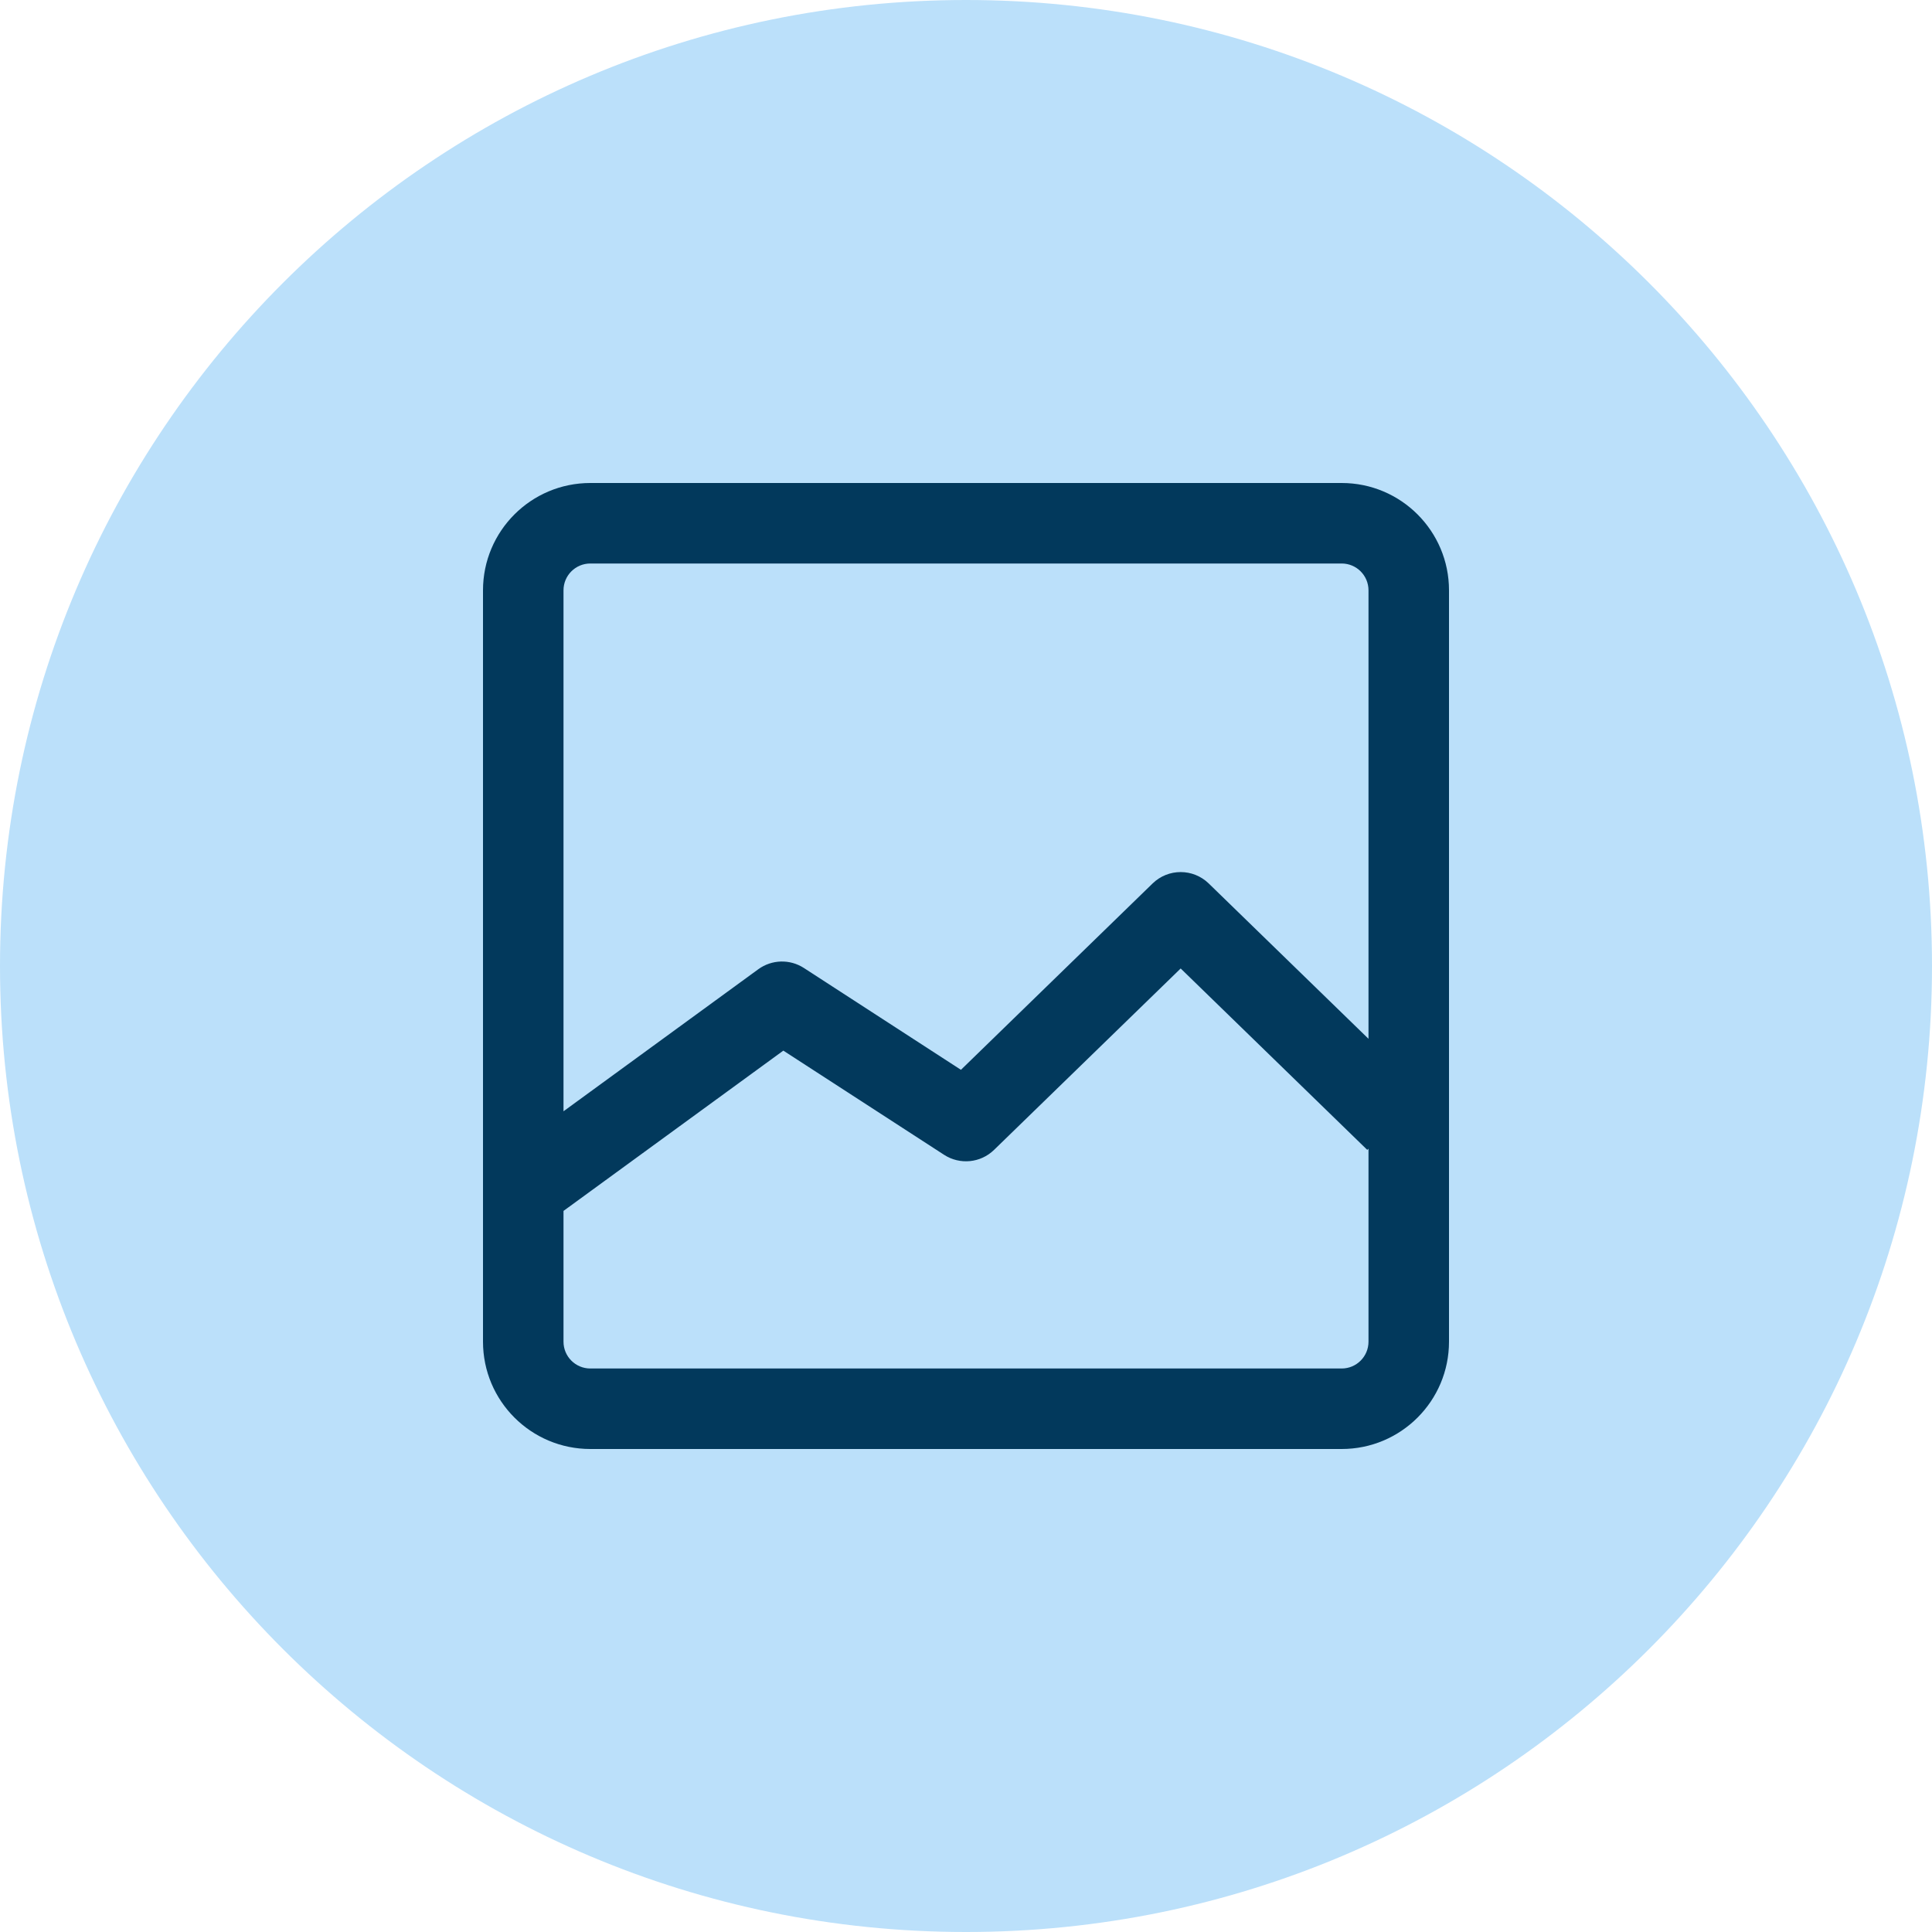
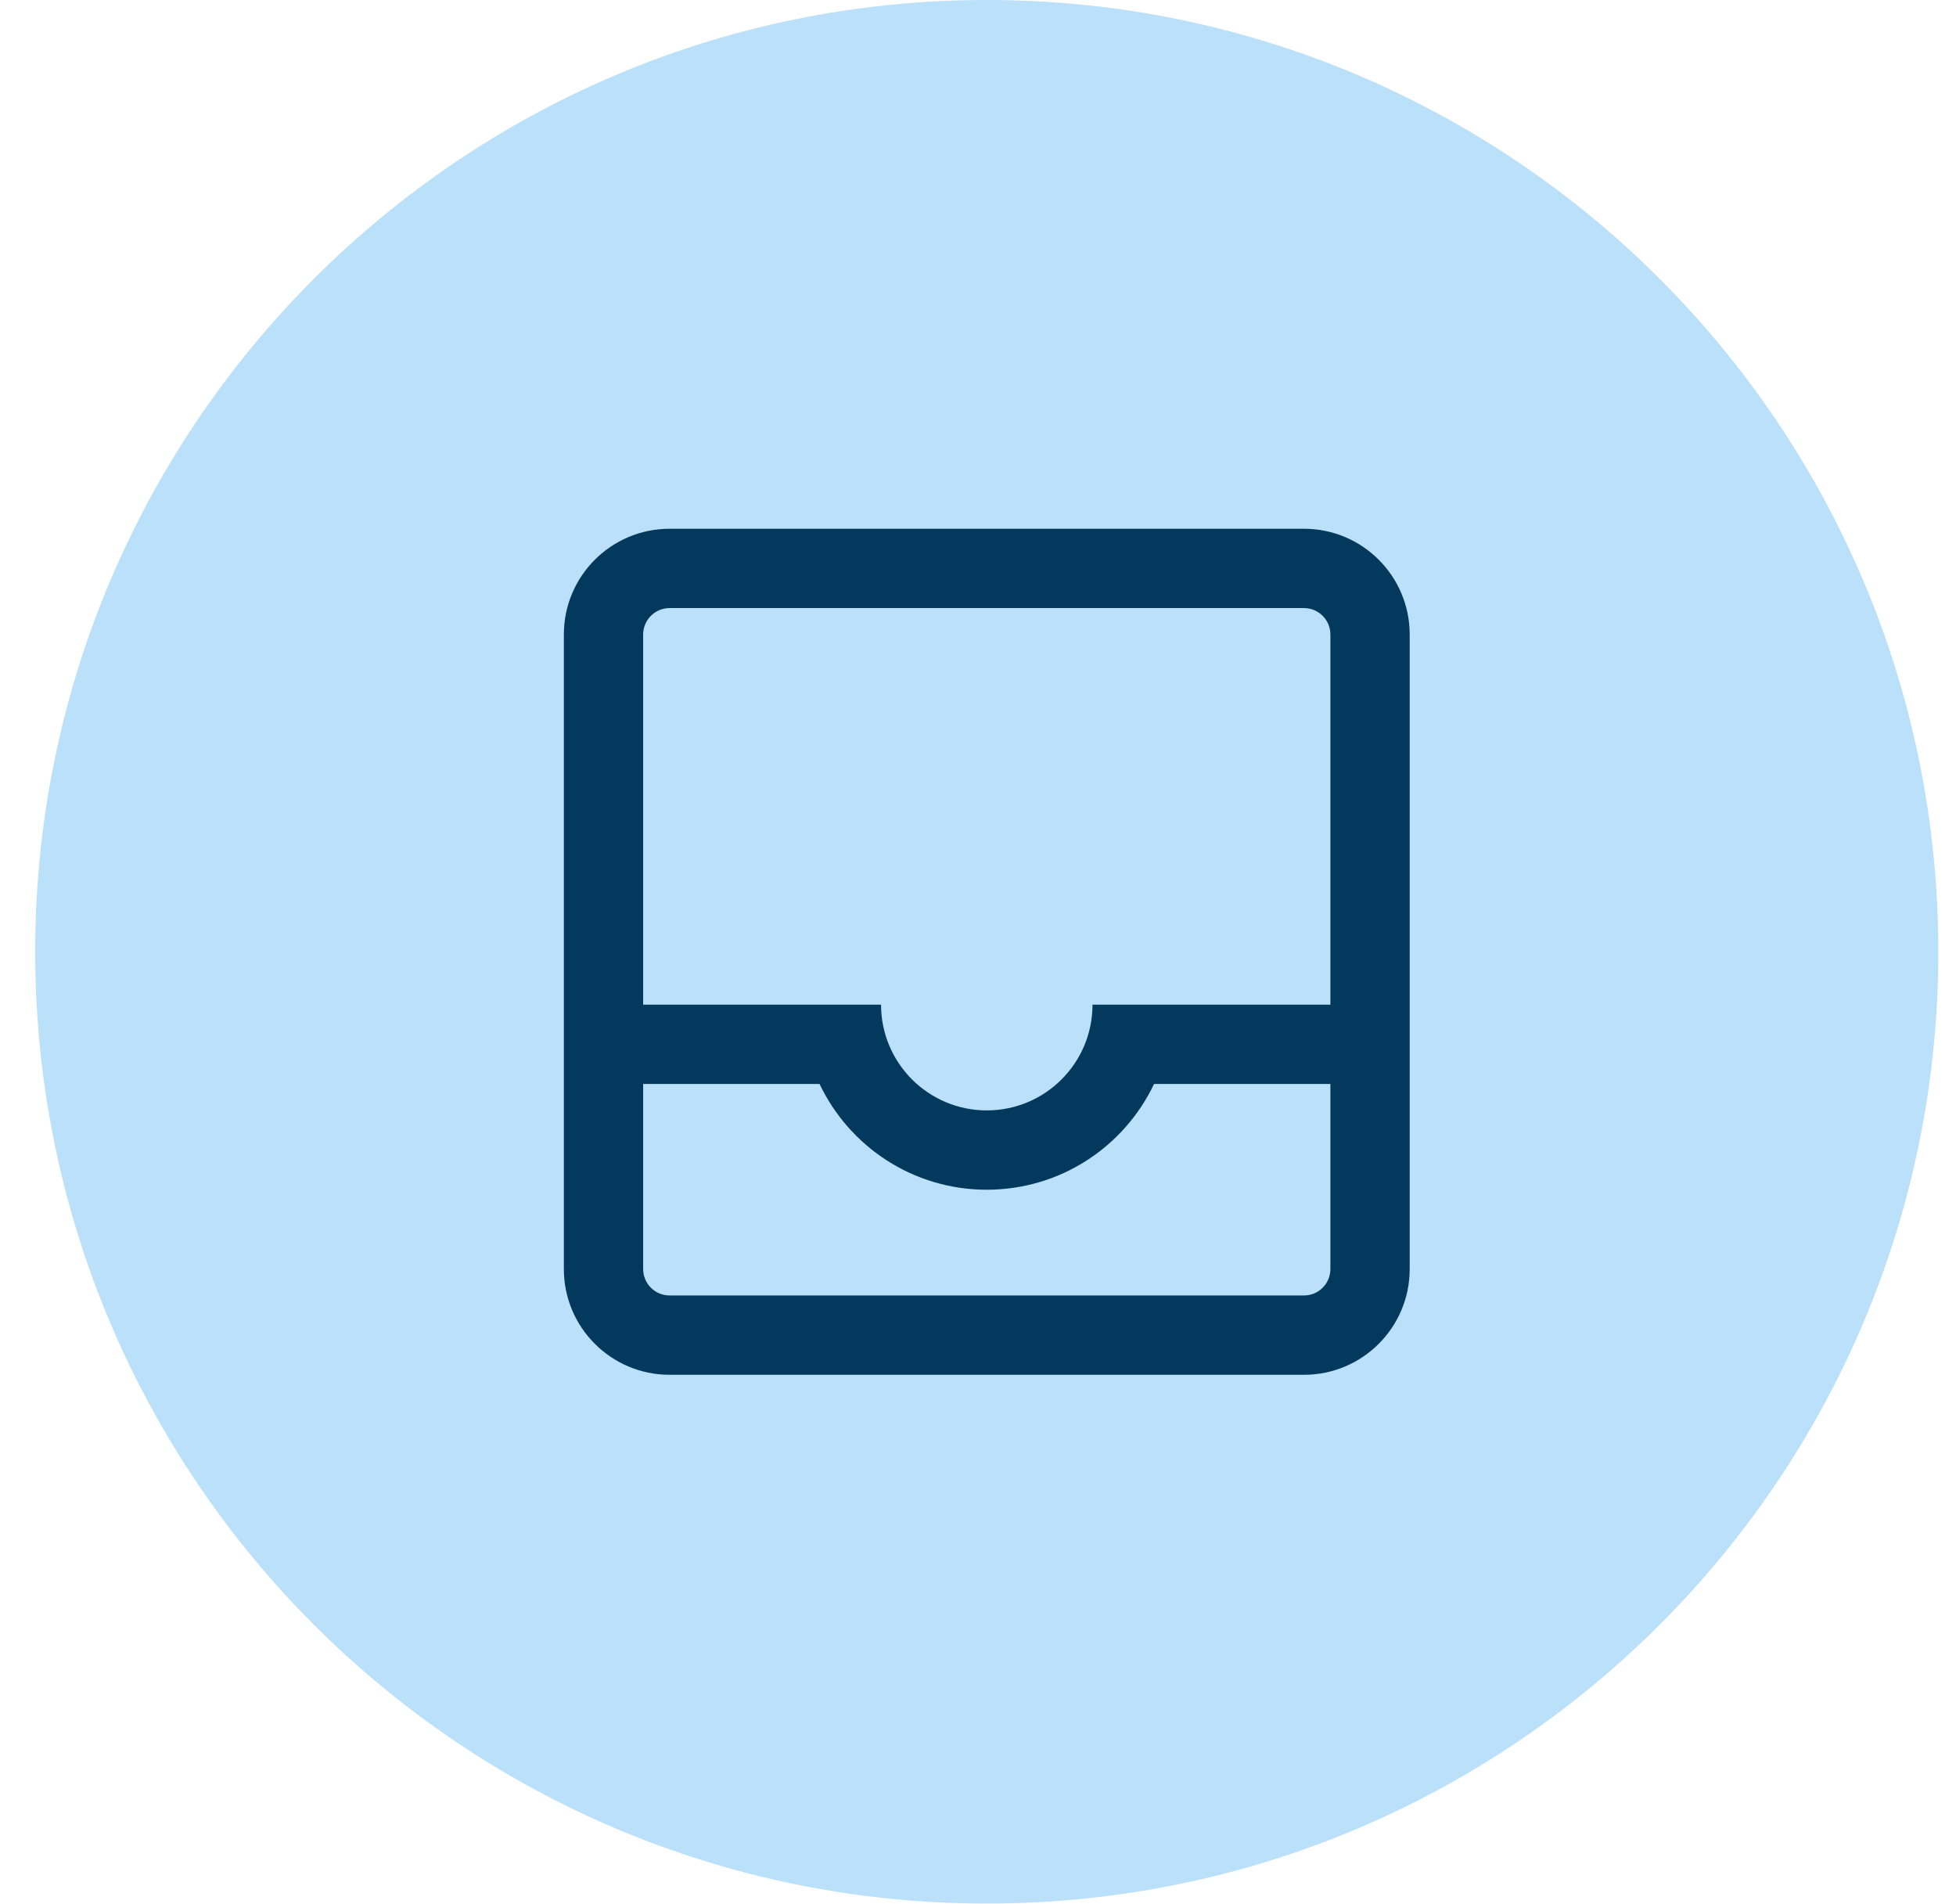
- <svg xmlns="http://www.w3.org/2000/svg" width="60" height="60" viewBox="0 0 60 60" fill="none">
-   <circle cx="30" cy="30" r="30" fill="#BBE0FA" />
-   <path fill-rule="evenodd" clip-rule="evenodd" d="M18.333 17.5H41.667C42.127 17.5 42.5 17.873 42.5 18.333V32.261L37.538 27.437C37.053 26.965 36.28 26.965 35.795 27.437L29.843 33.224L24.966 30.062C24.531 29.78 23.968 29.796 23.549 30.101L17.5 34.512V18.333C17.5 17.873 17.873 17.5 18.333 17.5ZM17.5 37.606V41.667C17.5 42.127 17.873 42.5 18.333 42.5H41.667C42.127 42.5 42.5 42.127 42.5 41.667V35.672L42.462 35.711L36.667 30.077L30.871 35.711C30.453 36.118 29.809 36.181 29.32 35.864L24.327 32.628L17.5 37.606ZM15 18.333C15 16.492 16.492 15 18.333 15H41.667C43.508 15 45 16.492 45 18.333V41.667C45 43.508 43.508 45 41.667 45H18.333C16.492 45 15 43.508 15 41.667V18.333Z" fill="#02395C" />
+ <svg xmlns="http://www.w3.org/2000/svg" width="37" height="36" viewBox="0 0 37 36" fill="none">
+   <circle cx="18.666" cy="18" r="18" fill="#BBE0FA" />
+   <path fill-rule="evenodd" clip-rule="evenodd" d="M10.666 12C10.666 10.895 11.562 10 12.666 10H24.666C25.771 10 26.666 10.895 26.666 12V24C26.666 25.105 25.771 26 24.666 26H12.666C11.562 26 10.666 25.105 10.666 24V12ZM12.666 11.5H24.666C24.943 11.5 25.166 11.724 25.166 12V19H20.666C20.666 20.105 19.771 21 18.666 21C17.562 21 16.666 20.105 16.666 19H12.166V12C12.166 11.724 12.39 11.5 12.666 11.5ZM12.166 20.5V24C12.166 24.276 12.39 24.5 12.666 24.5H24.666C24.943 24.5 25.166 24.276 25.166 24V20.5H21.83C21.268 21.683 20.063 22.5 18.666 22.5C17.27 22.5 16.065 21.683 15.503 20.5H12.166Z" fill="#02395C" />
</svg>
